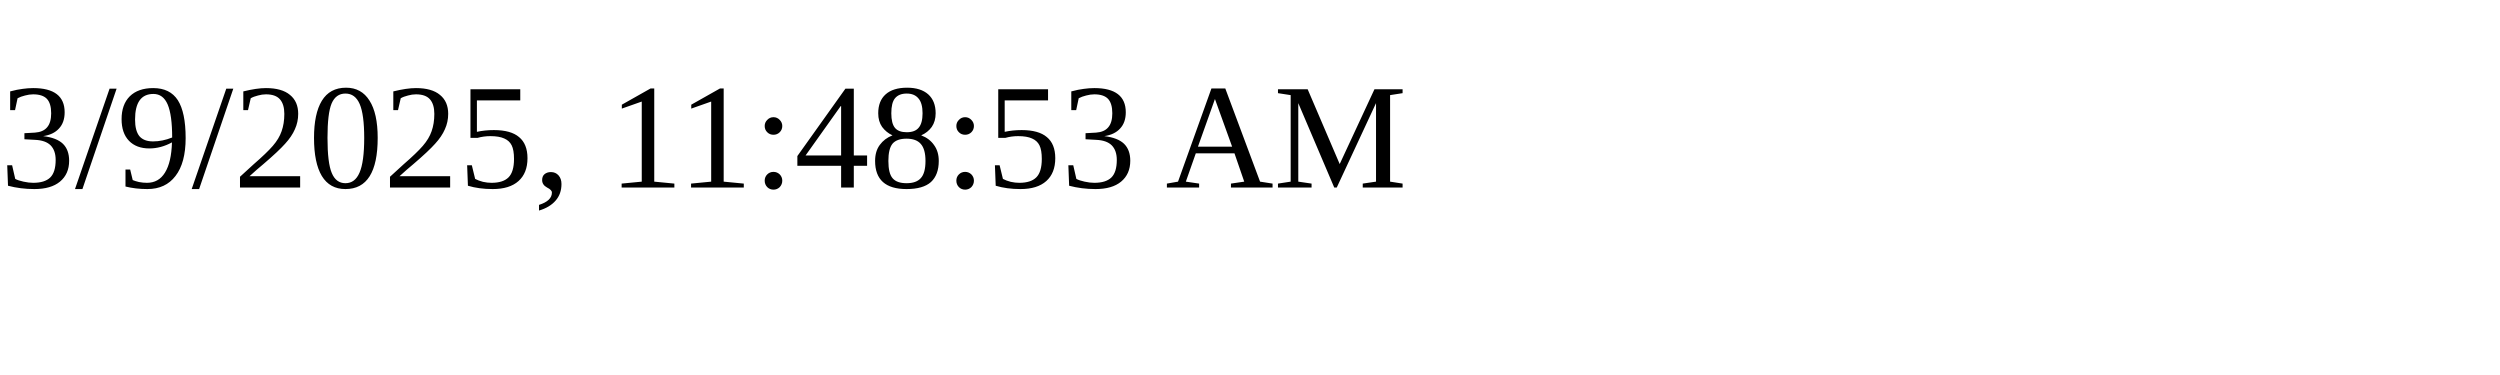
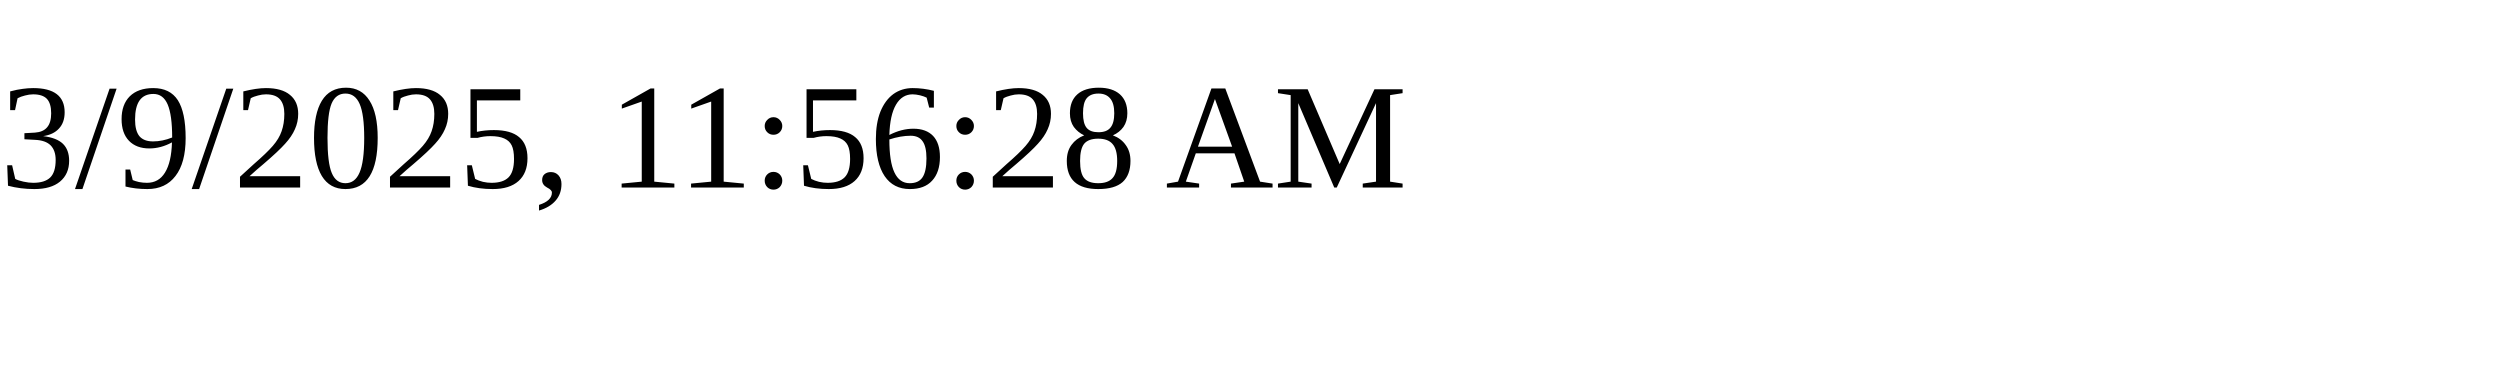
<svg xmlns="http://www.w3.org/2000/svg" height="30" width="200">
-   <text x="0" y="15">3/9/2025, 11:48:53 AM</text>
+   <text x="0" y="15">3/9/2025, 11:56:28 AM</text>
</svg>
